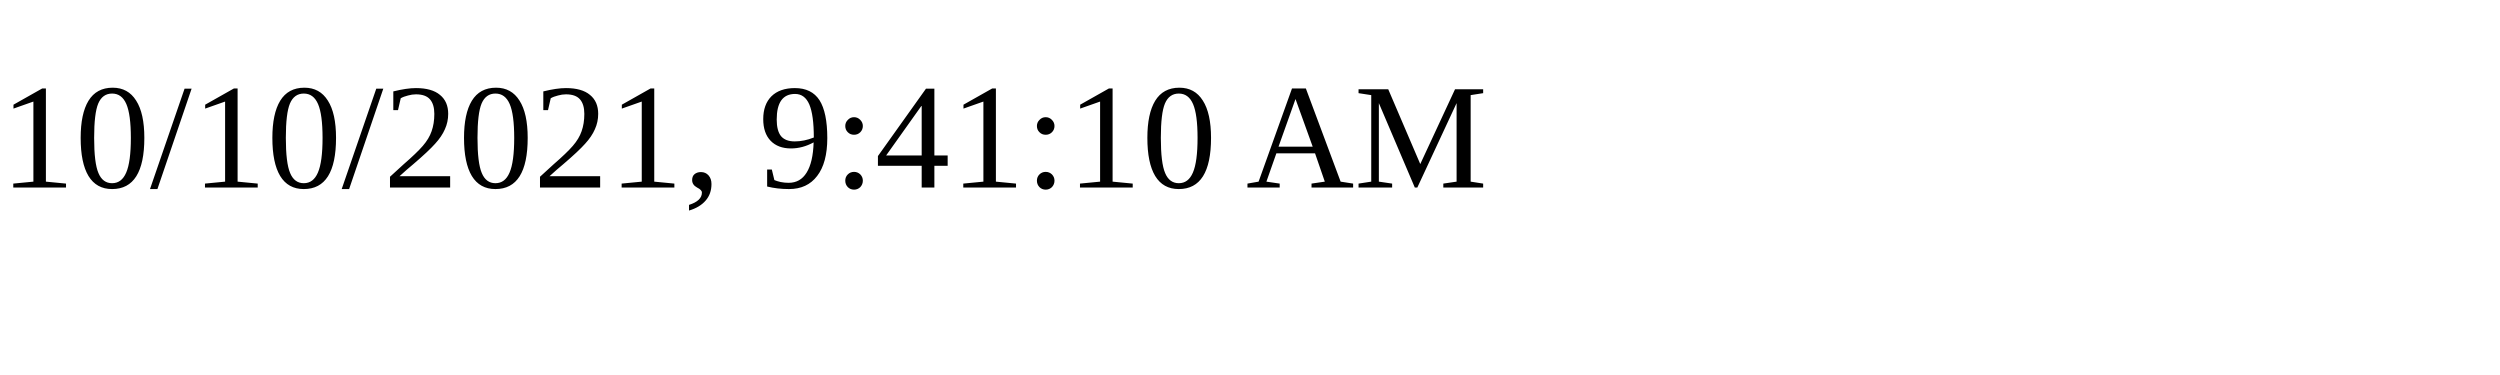
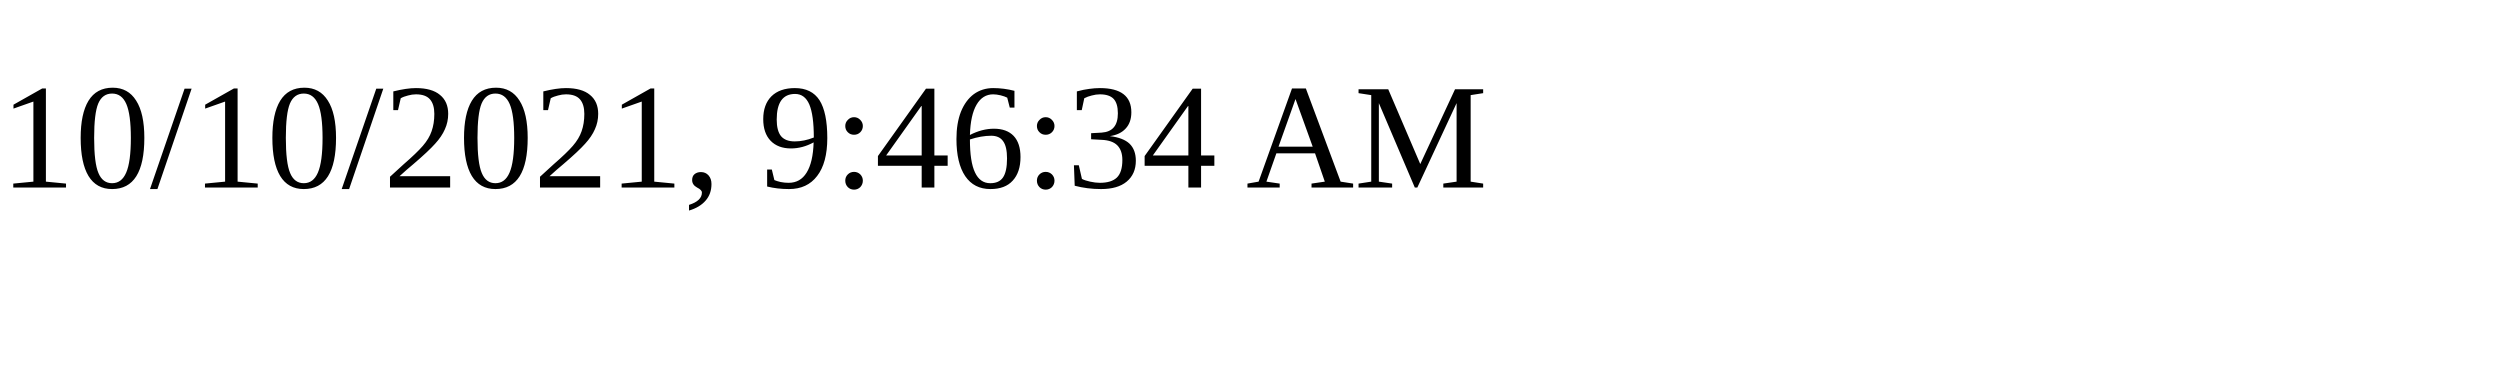
<svg xmlns="http://www.w3.org/2000/svg" height="30" width="200">
-   <text x="0" y="15">10/10/2021, 9:41:10 AM</text>
+   <text x="0" y="15">10/10/2021, 9:46:34 AM</text>
</svg>
